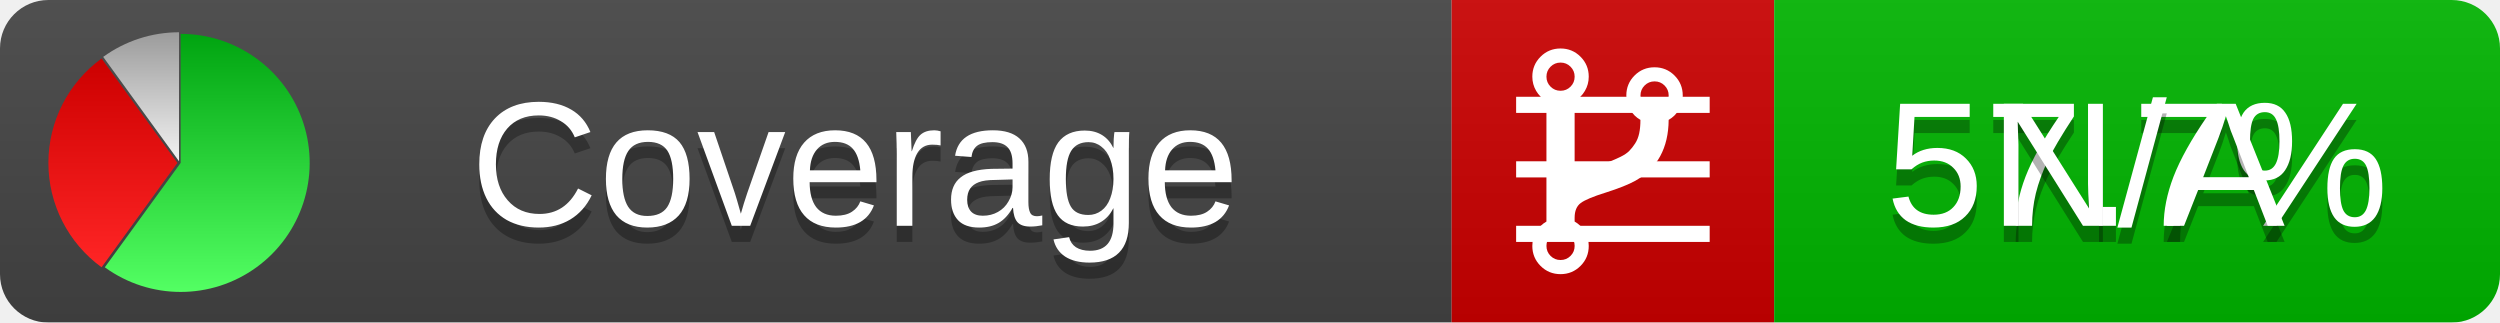
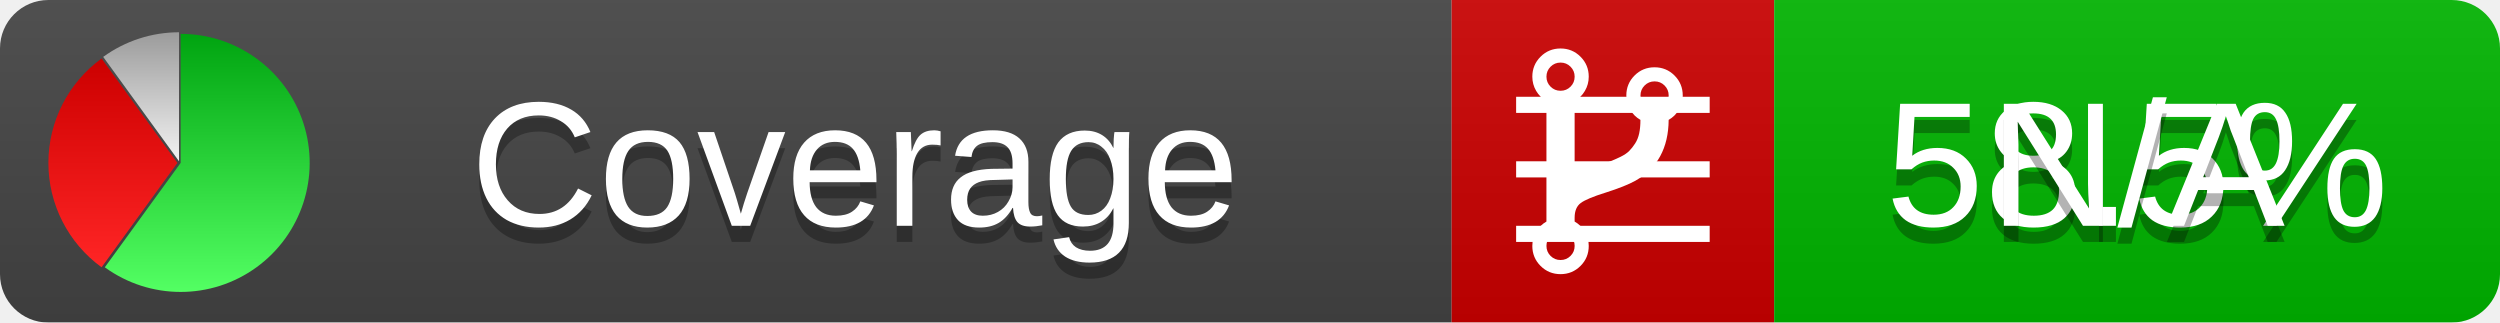
<svg xmlns="http://www.w3.org/2000/svg" xmlns:xlink="http://www.w3.org/1999/xlink" width="155" height="20">
  <style type="text/css">
          
            @keyframes fadeout {
              0 % { visibility: visible; opacity: 1; }
              40% { visibility: visible; opacity: 1; }
              50% { visibility: hidden; opacity: 0; }
              90% { visibility: hidden; opacity: 0; }
              100% { visibility: visible; opacity: 1; }
            }
            @keyframes fadein {
              0% { visibility: hidden; opacity: 0; }
              40% { visibility: hidden; opacity: 0; }
              50% { visibility: visible; opacity: 1; }
              90% { visibility: visible; opacity: 1; }
              100% { visibility: hidden; opacity: 0; }
            }
            .linecoverage {
                animation-duration: 10s;
                animation-name: fadeout;
                animation-iteration-count: infinite;
            }
            .branchcoverage {
                animation-duration: 10s;
                animation-name: fadein;
                animation-iteration-count: infinite;
            }
          
    </style>
  <defs>
    <linearGradient id="gradient" x2="0" y2="100%">
      <stop offset="0" stop-color="#bbb" stop-opacity=".1" />
      <stop offset="1" stop-opacity=".1" />
    </linearGradient>
    <linearGradient id="green" x2="0" y2="100%">
      <stop offset="0" stop-color="#00A410" />
      <stop offset="1" stop-color="#53FF63" />
    </linearGradient>
    <linearGradient id="red" x2="0" y2="100%">
      <stop offset="0" stop-color="#C00" />
      <stop offset="1" stop-color="#FF2525" />
    </linearGradient>
    <linearGradient id="gray" x2="0" y2="100%">
      <stop offset="0" stop-color="#9B9B9B" />
      <stop offset="1" stop-color="#F3F3F3" />
    </linearGradient>
    <mask id="mask">
      <rect width="155" height="20" rx="3" fill="#fff" />
    </mask>
    <g id="icon">
      <path style="fill:url(#green);" d="M205,202.5 l0,-200 a200,200 0 1,1 -117.558,361.803 z" />
      <path style="fill:url(#red);" d="M200,202.5 l-117.558,161.803 a200,200 0 0,1 0,-323.607 z" />
      <path style="fill:url(#gray);" d="M202.5,200 l-117.558,-161.803 a200,200 0 0,1 117.558,-38.196 z" />
    </g>
  </defs>
  <g mask="url(#mask)">
    <rect x="0" y="0" width="90" height="20" fill="#444" />
    <rect x="90" y="0" width="20" height="20" fill="#c00" />
    <rect x="110" y="0" width="45" height="20" fill="#00B600" />
    <rect x="0" y="0" width="155" height="20" fill="url(#gradient)" />
  </g>
  <g>
    <path class="linecoverage" stroke="#fff" d="M94 6.5 h12 M94 10.5 h12 M94 14.5 h12" />
    <path class="branchcoverage" fill="#fff" d="m 97.628,15.247 q 0,-0.364 -0.255,-0.619 -0.255,-0.255 -0.619,-0.255 -0.364,0 -0.619,0.255 -0.255,0.255 -0.255,0.619 0,0.364 0.255,0.619 0.255,0.255 0.619,0.255 0.364,0 0.619,-0.255 0.255,-0.255 0.255,-0.619 z m 0,-10.493 q 0,-0.364 -0.255,-0.619 -0.255,-0.255 -0.619,-0.255 -0.364,0 -0.619,0.255 -0.255,0.255 -0.255,0.619 0,0.364 0.255,0.619 0.255,0.255 0.619,0.255 0.364,0 0.619,-0.255 0.255,-0.255 0.255,-0.619 z m 5.83,1.166 q 0,-0.364 -0.255,-0.619 -0.255,-0.255 -0.619,-0.255 -0.364,0 -0.619,0.255 -0.255,0.255 -0.255,0.619 0,0.364 0.255,0.619 0.255,0.255 0.619,0.255 0.364,0 0.619,-0.255 0.255,-0.255 0.255,-0.619 z m 0.874,0 q 0,0.474 -0.237,0.879 -0.237,0.405 -0.638,0.633 -0.018,2.614 -2.059,3.771 -0.619,0.346 -1.849,0.738 -1.166,0.364 -1.544,0.647 -0.378,0.282 -0.378,0.911 l 0,0.237 q 0.401,0.228 0.638,0.633 0.237,0.405 0.237,0.879 0,0.729 -0.51,1.239 -0.51,0.51 -1.239,0.51 -0.729,0 -1.239,-0.51 -0.51,-0.51 -0.51,-1.239 0,-0.474 0.237,-0.879 0.237,-0.405 0.638,-0.633 l 0,-7.469 q -0.401,-0.228 -0.638,-0.633 -0.237,-0.405 -0.237,-0.879 0,-0.729 0.51,-1.239 0.51,-0.51 1.239,-0.51 0.729,0 1.239,0.51 0.51,0.51 0.51,1.239 0,0.474 -0.237,0.879 -0.237,0.405 -0.638,0.633 l 0,4.527 q 0.492,-0.237 1.403,-0.519 0.501,-0.155 0.797,-0.269 0.296,-0.114 0.642,-0.282 0.346,-0.169 0.537,-0.36 0.191,-0.191 0.369,-0.465 0.178,-0.273 0.255,-0.633 0.077,-0.36 0.077,-0.833 -0.401,-0.228 -0.638,-0.633 -0.237,-0.405 -0.237,-0.879 0,-0.729 0.51,-1.239 0.51,-0.51 1.239,-0.51 0.729,0 1.239,0.51 0.51,0.51 0.51,1.239 z" />
  </g>
  <g fill="#fff" text-anchor="middle" font-family="Verdana,Arial,Geneva,sans-serif" font-size="11">
    <a xlink:href="https://github.com/danielpalme/ReportGenerator" target="_top">
      <use xlink:href="#icon" transform="translate(3,2) scale(.04)" />
    </a>
    <text x="53" y="15" fill="#010101" fill-opacity=".3">Coverage</text>
    <text x="53" y="14" fill="#fff">Coverage</text>
-     <text class="linecoverage" x="132.5" y="15" fill="#010101" fill-opacity=".3">57.7%</text>
-     <text class="linecoverage" x="132.5" y="14">57.7%</text>
+     <text class="linecoverage" x="132.5" y="15" fill="#010101" fill-opacity=".3">58.5%</text>
+     <text class="linecoverage" x="132.5" y="14">58.5%</text>
    <text class="branchcoverage" x="132.5" y="15" fill="#010101" fill-opacity=".3">N/A</text>
    <text class="branchcoverage" x="132.5" y="14">N/A</text>
  </g>
  <g>
    <rect class="linecoverage" x="90" y="0" width="65" height="20" fill-opacity="0" />
    <rect class="branchcoverage" x="90" y="0" width="65" height="20" fill-opacity="0" />
  </g>
</svg>
